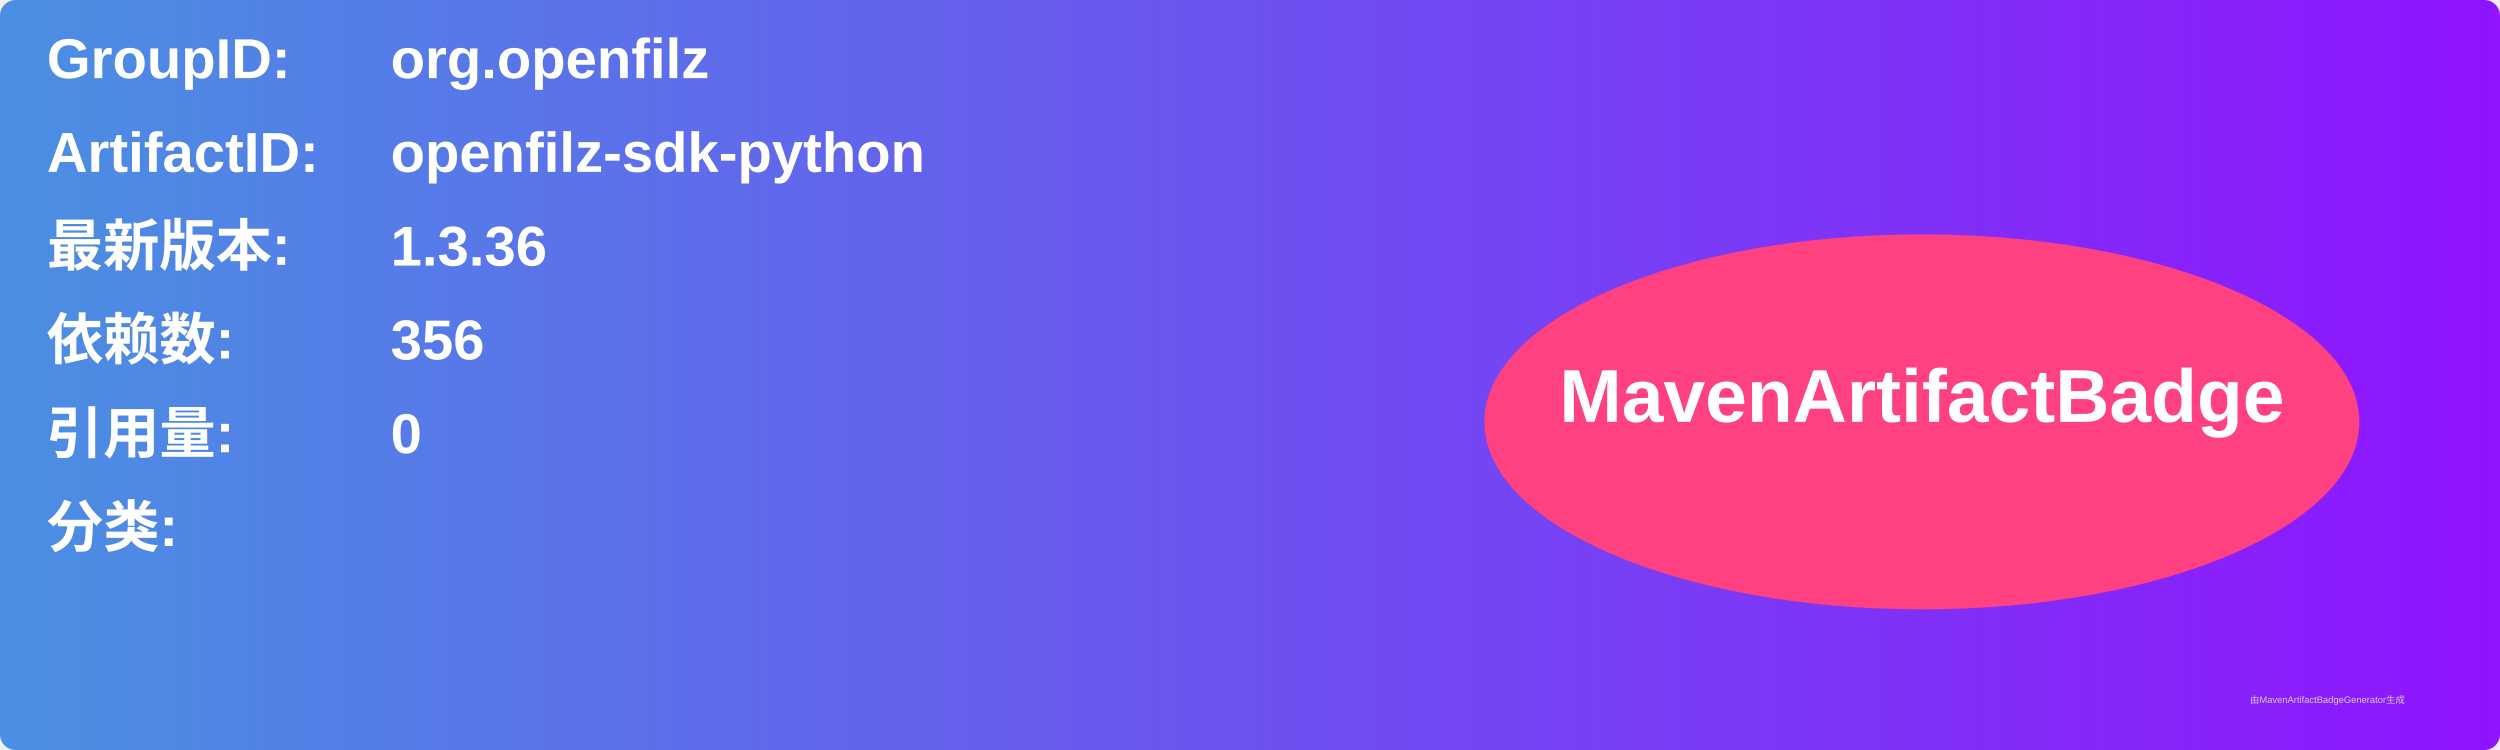
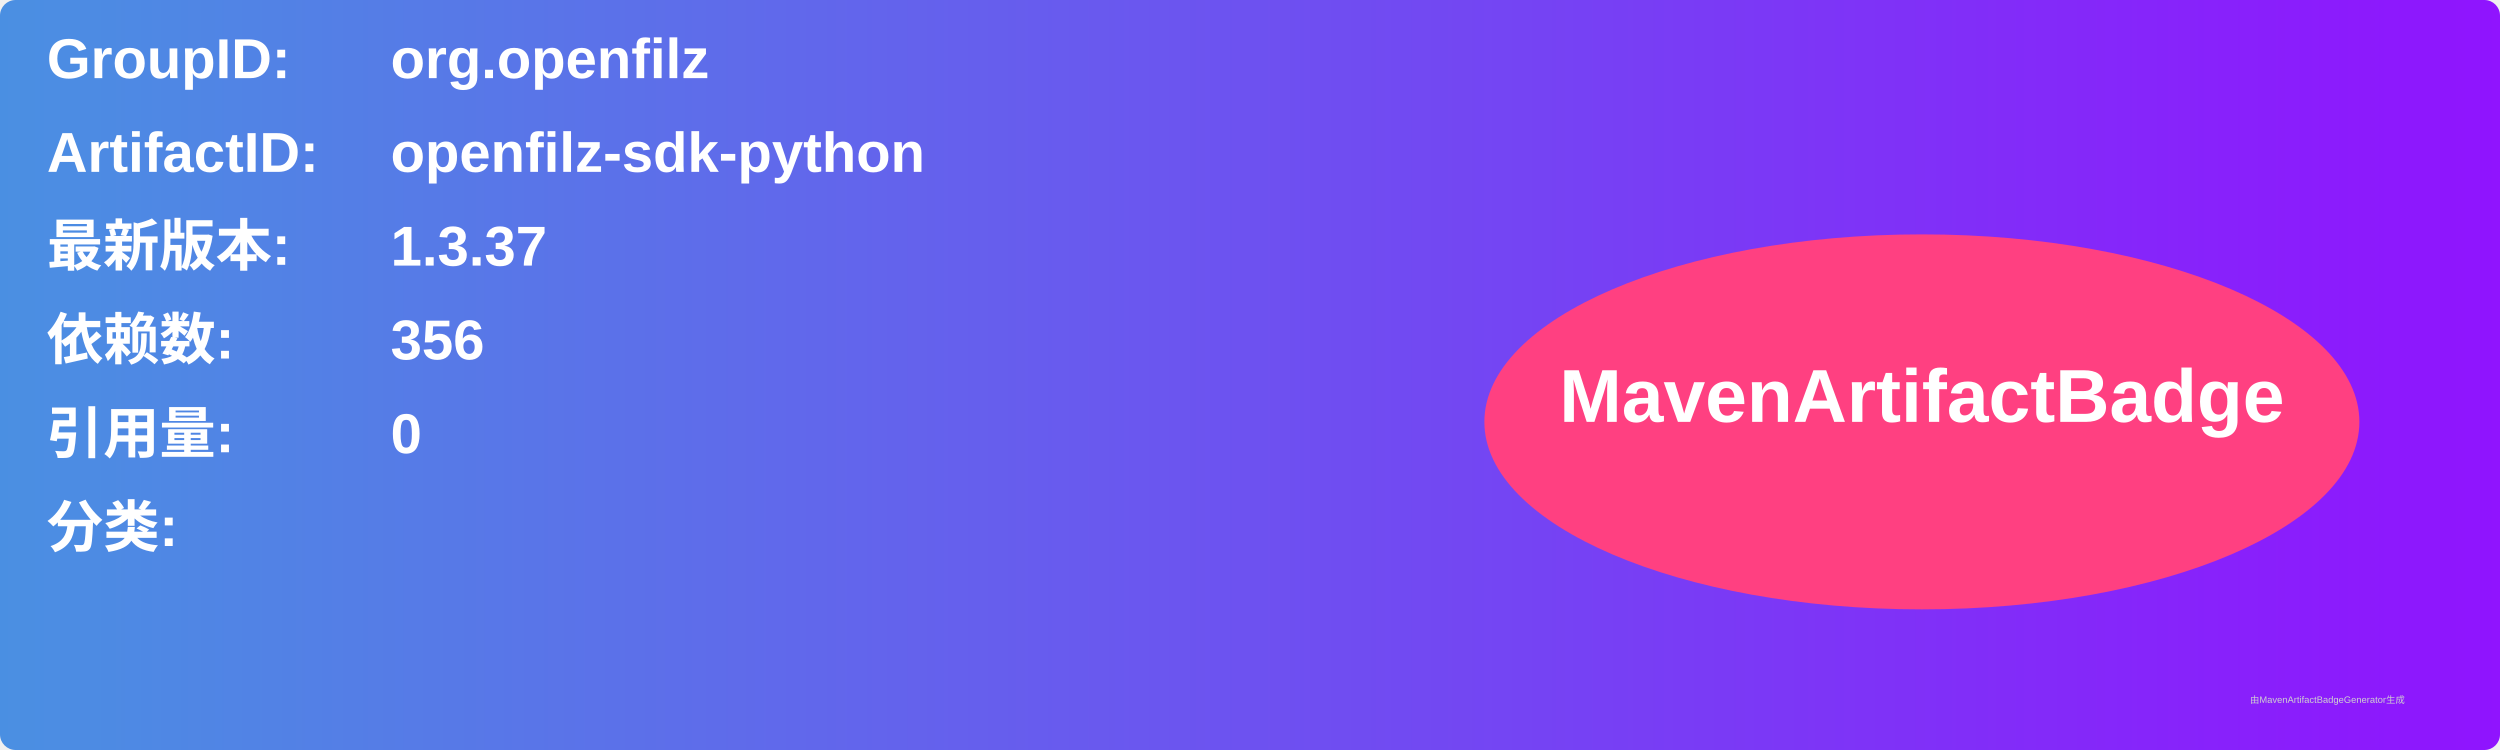
<svg xmlns="http://www.w3.org/2000/svg" width="800" height="240" viewBox="0 0 800 240">
  <linearGradient id="grad" x1="0%" y1="0%" x2="100%" y2="0%">
    <stop offset="0%" stop-color="#4a90e2" />
    <stop offset="100%" stop-color="#9013fe" />
  </linearGradient>
  <rect width="100%" height="100%" rx="5" ry="5" fill="url(#grad)" />
  <g transform="translate(15, 15)">
    <text x="0" y="10" font-family="Arial" font-size="18" fill="white" font-weight="bold" width="260">GroupID:</text>
    <text x="110" y="10" font-family="Arial" font-size="18" fill="white" font-weight="bold" width="460">org.openfilz</text>
    <text x="0" y="40" font-family="Arial" font-size="18" fill="white" font-weight="bold" width="260">ArtifactID:</text>
    <text x="110" y="40" font-family="Arial" font-size="18" fill="white" font-weight="bold" width="460">openfilz-sdk-python</text>
    <text x="0" y="70" font-family="Arial" font-size="18" fill="white" font-weight="bold">最新版本:</text>
    <text x="110" y="70" font-family="Arial" font-size="18" fill="white" font-weight="bold">
-       <tspan font-weight="bold">1.3.36</tspan>
+       <tspan font-weight="bold">1.3.37</tspan>
    </text>
    <text x="0" y="100" font-family="Arial" font-size="18" fill="white" font-weight="bold">依赖数: </text>
    <text x="110" y="100" font-family="Arial" font-size="18" fill="white">
      <tspan font-weight="bold">356</tspan>
    </text>
    <text x="0" y="130" font-family="Arial" font-size="18" fill="white" font-weight="bold">引用量: </text>
    <text x="110" y="130" font-family="Arial" font-size="18" fill="white">
      <tspan font-weight="bold">0</tspan>
    </text>
    <text x="0" y="160" font-family="Arial" font-size="18" fill="white" font-weight="bold">分类:</text>
    <text x="10" y="190" font-family="Arial" font-size="10" fill="white">
      <tspan font-weight="bold" />
    </text>
    <ellipse cx="600" cy="120" rx="140" ry="60" fill="#ff4081" />
    <text x="600" y="120" text-anchor="middle" font-family="Arial" font-size="24" fill="white" font-weight="bold">MavenArtifactBadge</text>
  </g>
  <text x="720" y="225" font-family="Arial" font-size="3" fill="#d0d0d0">由MavenArtifactBadgeGenerator生成</text>
</svg>
